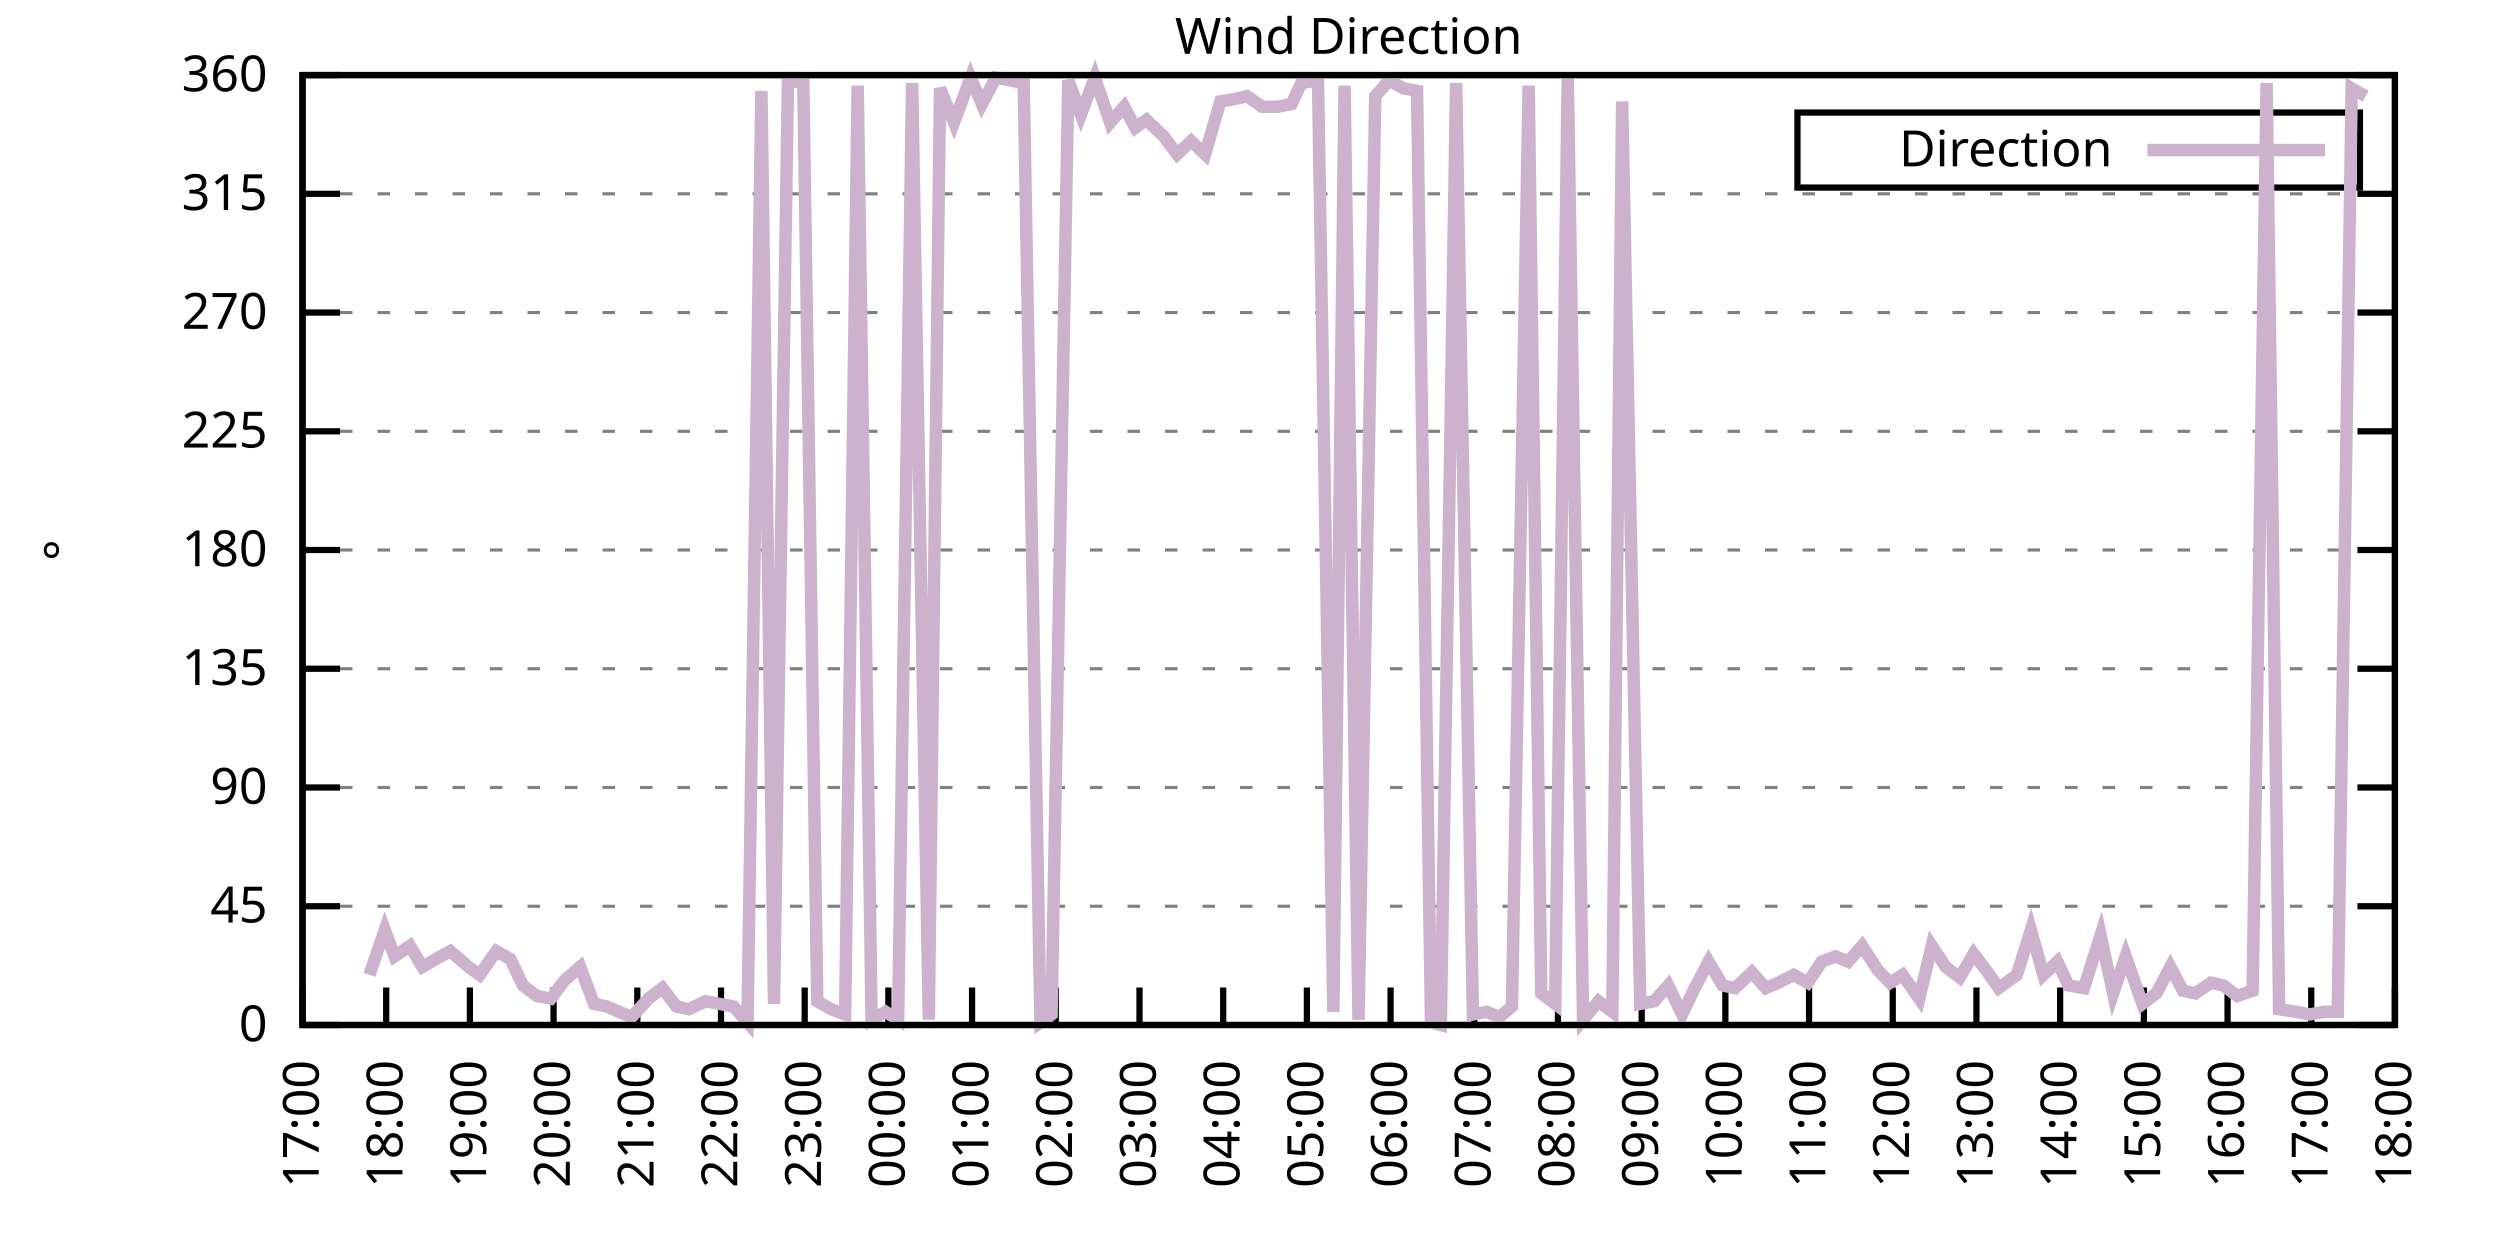
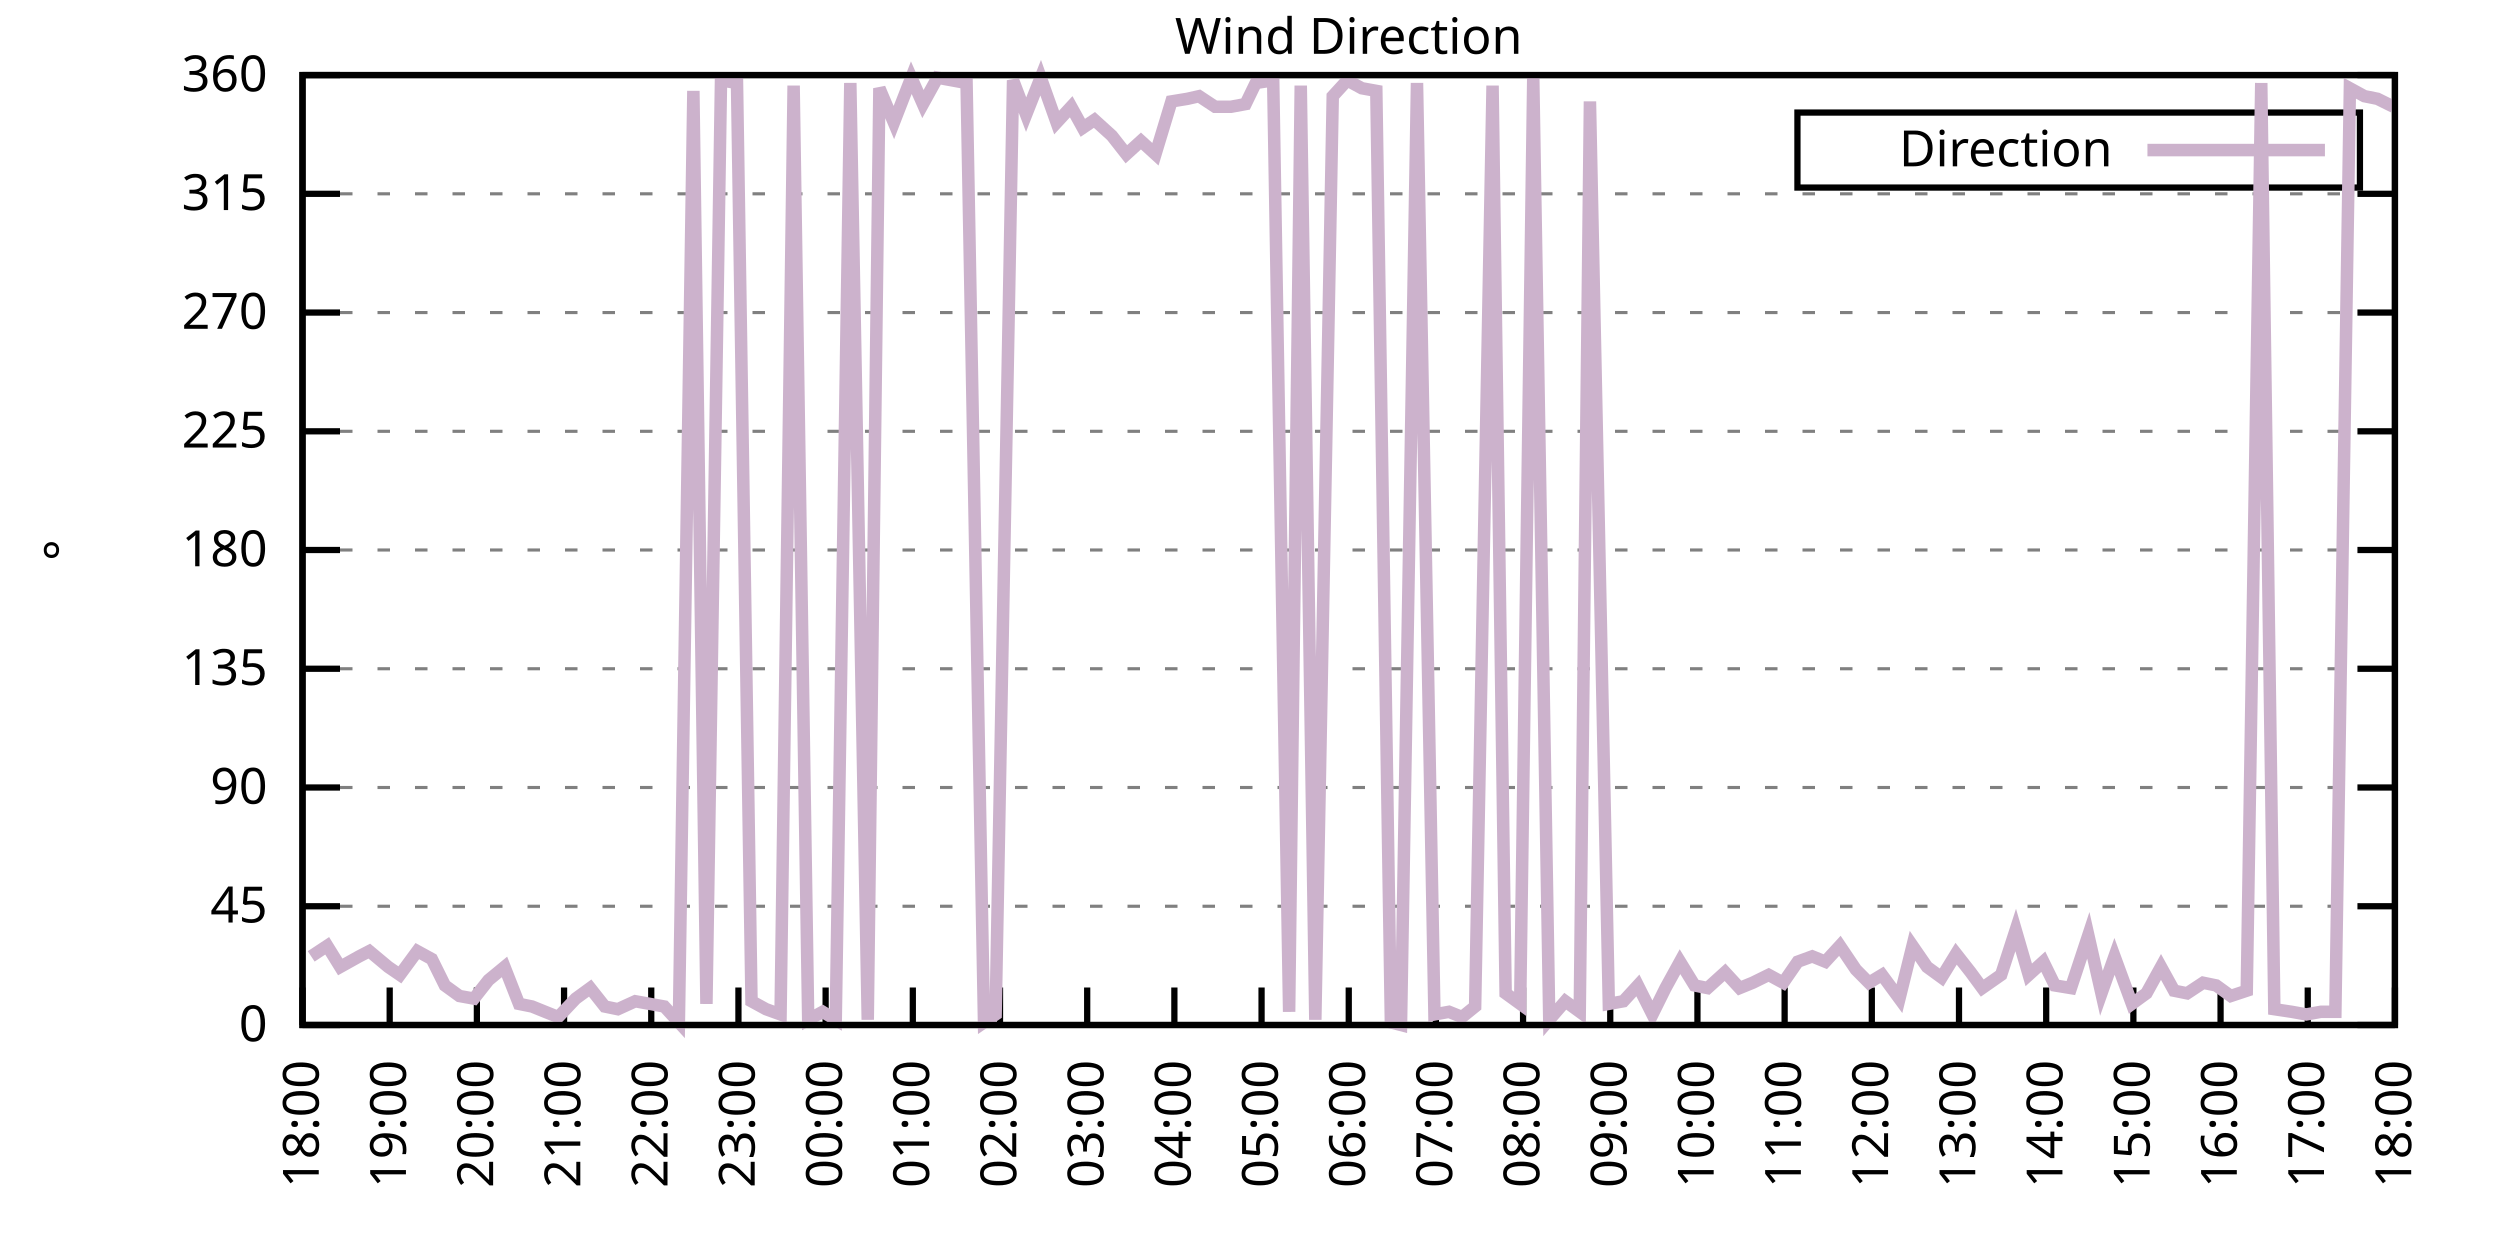
<svg xmlns="http://www.w3.org/2000/svg" xmlns:xlink="http://www.w3.org/1999/xlink" width="400" height="200" viewBox="0 0 400 200">
  <g id="gnuplot_canvas">
    <rect x="0" y="0" width="400" height="200" fill="none" />
    <defs>
      <circle id="gpDot" r="0.5" stroke-width="0.5" stroke="currentColor" />
      <path id="gpPt0" stroke-width="0.333" stroke="currentColor" d="M-1,0 h2 M0,-1 v2" />
      <path id="gpPt1" stroke-width="0.333" stroke="currentColor" d="M-1,-1 L1,1 M1,-1 L-1,1" />
      <path id="gpPt2" stroke-width="0.333" stroke="currentColor" d="M-1,0 L1,0 M0,-1 L0,1 M-1,-1 L1,1 M-1,1 L1,-1" />
      <rect id="gpPt3" stroke-width="0.333" stroke="currentColor" x="-1" y="-1" width="2" height="2" />
      <rect id="gpPt4" stroke-width="0.333" stroke="currentColor" fill="currentColor" x="-1" y="-1" width="2" height="2" />
      <circle id="gpPt5" stroke-width="0.333" stroke="currentColor" cx="0" cy="0" r="1" />
      <use xlink:href="#gpPt5" id="gpPt6" fill="currentColor" stroke="none" />
      <path id="gpPt7" stroke-width="0.333" stroke="currentColor" d="M0,-1.33 L-1.33,0.67 L1.33,0.67 z" />
      <use xlink:href="#gpPt7" id="gpPt8" fill="currentColor" stroke="none" />
      <use xlink:href="#gpPt7" id="gpPt9" stroke="currentColor" transform="rotate(180)" />
      <use xlink:href="#gpPt9" id="gpPt10" fill="currentColor" stroke="none" />
      <use xlink:href="#gpPt3" id="gpPt11" stroke="currentColor" transform="rotate(45)" />
      <use xlink:href="#gpPt11" id="gpPt12" fill="currentColor" stroke="none" />
      <path id="gpPt13" stroke-width="0.333" stroke="currentColor" d="M0,1.330 L1.265,0.411 L0.782,-1.067 L-0.782,-1.076 L-1.265,0.411 z" />
      <use xlink:href="#gpPt13" id="gpPt14" fill="currentColor" stroke="none" />
      <filter id="textbox" filterUnits="objectBoundingBox" x="0" y="0" height="1" width="1">
        <feFlood flood-color="white" flood-opacity="1" result="bgnd" />
        <feComposite in="SourceGraphic" in2="bgnd" operator="atop" />
      </filter>
      <filter id="greybox" filterUnits="objectBoundingBox" x="0" y="0" height="1" width="1">
        <feFlood flood-color="lightgrey" flood-opacity="1" result="grey" />
        <feComposite in="SourceGraphic" in2="grey" operator="atop" />
      </filter>
    </defs>
    <g fill="none" color="white" stroke="currentColor" stroke-width="1.00" stroke-linecap="butt" stroke-linejoin="miter">
</g>
    <g fill="none" color="black" stroke="currentColor" stroke-width="1.00" stroke-linecap="butt" stroke-linejoin="miter">
      <g stroke="none" shape-rendering="crispEdges">
        <polygon fill="rgb(255, 255, 255)" points="48.40,164.00 383.18,164.00 383.18,12.02 48.40,12.02 " />
      </g>
    </g>
    <g fill="none" color="black" stroke="currentColor" stroke-width="1.00" stroke-linecap="butt" stroke-linejoin="miter">
</g>
    <g fill="none" color="black" stroke="black" stroke-width="0.50" stroke-linecap="butt" stroke-linejoin="miter">
</g>
    <g fill="none" color="gray" stroke="currentColor" stroke-width="0.50" stroke-linecap="butt" stroke-linejoin="miter">
      <path stroke="gray" stroke-dasharray="2,4" class="gridline" d="M48.40,164.00 L383.19,164.00  " />
    </g>
    <g fill="none" color="gray" stroke="gray" stroke-width="1.00" stroke-linecap="butt" stroke-linejoin="miter">
</g>
    <g fill="none" color="black" stroke="currentColor" stroke-width="1.00" stroke-linecap="butt" stroke-linejoin="miter">
      <path stroke="black" d="M48.40,164.00 L54.40,164.00 M383.19,164.00 L377.19,164.00  " />
      <g transform="translate(42.80,166.60)" stroke="none" fill="black" font-family="Sans" font-size="8.00" text-anchor="end">
        <text>
          <tspan font-family="Sans"> 0</tspan>
        </text>
      </g>
    </g>
    <g fill="none" color="black" stroke="currentColor" stroke-width="1.00" stroke-linecap="butt" stroke-linejoin="miter">
</g>
    <g fill="none" color="black" stroke="black" stroke-width="0.50" stroke-linecap="butt" stroke-linejoin="miter">
</g>
    <g fill="none" color="gray" stroke="currentColor" stroke-width="0.50" stroke-linecap="butt" stroke-linejoin="miter">
      <path stroke="gray" stroke-dasharray="2,4" class="gridline" d="M48.40,145.00 L383.19,145.00  " />
    </g>
    <g fill="none" color="gray" stroke="gray" stroke-width="1.00" stroke-linecap="butt" stroke-linejoin="miter">
</g>
    <g fill="none" color="black" stroke="currentColor" stroke-width="1.00" stroke-linecap="butt" stroke-linejoin="miter">
      <path stroke="black" d="M48.40,145.00 L54.40,145.00 M383.19,145.00 L377.19,145.00  " />
      <g transform="translate(42.80,147.60)" stroke="none" fill="black" font-family="Sans" font-size="8.00" text-anchor="end">
        <text>
          <tspan font-family="Sans"> 45</tspan>
        </text>
      </g>
    </g>
    <g fill="none" color="black" stroke="currentColor" stroke-width="1.00" stroke-linecap="butt" stroke-linejoin="miter">
</g>
    <g fill="none" color="black" stroke="black" stroke-width="0.50" stroke-linecap="butt" stroke-linejoin="miter">
</g>
    <g fill="none" color="gray" stroke="currentColor" stroke-width="0.50" stroke-linecap="butt" stroke-linejoin="miter">
      <path stroke="gray" stroke-dasharray="2,4" class="gridline" d="M48.40,126.00 L383.19,126.00  " />
    </g>
    <g fill="none" color="gray" stroke="gray" stroke-width="1.00" stroke-linecap="butt" stroke-linejoin="miter">
</g>
    <g fill="none" color="black" stroke="currentColor" stroke-width="1.00" stroke-linecap="butt" stroke-linejoin="miter">
      <path stroke="black" d="M48.40,126.00 L54.40,126.00 M383.19,126.00 L377.19,126.00  " />
      <g transform="translate(42.80,128.60)" stroke="none" fill="black" font-family="Sans" font-size="8.00" text-anchor="end">
        <text>
          <tspan font-family="Sans"> 90</tspan>
        </text>
      </g>
    </g>
    <g fill="none" color="black" stroke="currentColor" stroke-width="1.00" stroke-linecap="butt" stroke-linejoin="miter">
</g>
    <g fill="none" color="black" stroke="black" stroke-width="0.50" stroke-linecap="butt" stroke-linejoin="miter">
</g>
    <g fill="none" color="gray" stroke="currentColor" stroke-width="0.50" stroke-linecap="butt" stroke-linejoin="miter">
      <path stroke="gray" stroke-dasharray="2,4" class="gridline" d="M48.40,107.00 L383.19,107.00  " />
    </g>
    <g fill="none" color="gray" stroke="gray" stroke-width="1.00" stroke-linecap="butt" stroke-linejoin="miter">
</g>
    <g fill="none" color="black" stroke="currentColor" stroke-width="1.00" stroke-linecap="butt" stroke-linejoin="miter">
      <path stroke="black" d="M48.40,107.00 L54.40,107.00 M383.19,107.00 L377.19,107.00  " />
      <g transform="translate(42.80,109.60)" stroke="none" fill="black" font-family="Sans" font-size="8.00" text-anchor="end">
        <text>
          <tspan font-family="Sans"> 135</tspan>
        </text>
      </g>
    </g>
    <g fill="none" color="black" stroke="currentColor" stroke-width="1.00" stroke-linecap="butt" stroke-linejoin="miter">
</g>
    <g fill="none" color="black" stroke="black" stroke-width="0.50" stroke-linecap="butt" stroke-linejoin="miter">
</g>
    <g fill="none" color="gray" stroke="currentColor" stroke-width="0.50" stroke-linecap="butt" stroke-linejoin="miter">
      <path stroke="gray" stroke-dasharray="2,4" class="gridline" d="M48.40,88.00 L383.19,88.00  " />
    </g>
    <g fill="none" color="gray" stroke="gray" stroke-width="1.00" stroke-linecap="butt" stroke-linejoin="miter">
</g>
    <g fill="none" color="black" stroke="currentColor" stroke-width="1.00" stroke-linecap="butt" stroke-linejoin="miter">
      <path stroke="black" d="M48.40,88.00 L54.40,88.00 M383.19,88.00 L377.19,88.00  " />
      <g transform="translate(42.80,90.60)" stroke="none" fill="black" font-family="Sans" font-size="8.00" text-anchor="end">
        <text>
          <tspan font-family="Sans"> 180</tspan>
        </text>
      </g>
    </g>
    <g fill="none" color="black" stroke="currentColor" stroke-width="1.00" stroke-linecap="butt" stroke-linejoin="miter">
</g>
    <g fill="none" color="black" stroke="black" stroke-width="0.50" stroke-linecap="butt" stroke-linejoin="miter">
</g>
    <g fill="none" color="gray" stroke="currentColor" stroke-width="0.50" stroke-linecap="butt" stroke-linejoin="miter">
      <path stroke="gray" stroke-dasharray="2,4" class="gridline" d="M48.40,69.01 L383.19,69.01  " />
    </g>
    <g fill="none" color="gray" stroke="gray" stroke-width="1.00" stroke-linecap="butt" stroke-linejoin="miter">
</g>
    <g fill="none" color="black" stroke="currentColor" stroke-width="1.00" stroke-linecap="butt" stroke-linejoin="miter">
      <path stroke="black" d="M48.40,69.01 L54.40,69.01 M383.19,69.01 L377.19,69.01  " />
      <g transform="translate(42.80,71.61)" stroke="none" fill="black" font-family="Sans" font-size="8.00" text-anchor="end">
        <text>
          <tspan font-family="Sans"> 225</tspan>
        </text>
      </g>
    </g>
    <g fill="none" color="black" stroke="currentColor" stroke-width="1.00" stroke-linecap="butt" stroke-linejoin="miter">
</g>
    <g fill="none" color="black" stroke="black" stroke-width="0.50" stroke-linecap="butt" stroke-linejoin="miter">
</g>
    <g fill="none" color="gray" stroke="currentColor" stroke-width="0.50" stroke-linecap="butt" stroke-linejoin="miter">
      <path stroke="gray" stroke-dasharray="2,4" class="gridline" d="M48.40,50.01 L383.19,50.01  " />
    </g>
    <g fill="none" color="gray" stroke="gray" stroke-width="1.00" stroke-linecap="butt" stroke-linejoin="miter">
</g>
    <g fill="none" color="black" stroke="currentColor" stroke-width="1.00" stroke-linecap="butt" stroke-linejoin="miter">
      <path stroke="black" d="M48.40,50.01 L54.40,50.01 M383.19,50.01 L377.19,50.01  " />
      <g transform="translate(42.80,52.61)" stroke="none" fill="black" font-family="Sans" font-size="8.00" text-anchor="end">
        <text>
          <tspan font-family="Sans"> 270</tspan>
        </text>
      </g>
    </g>
    <g fill="none" color="black" stroke="currentColor" stroke-width="1.00" stroke-linecap="butt" stroke-linejoin="miter">
</g>
    <g fill="none" color="black" stroke="black" stroke-width="0.50" stroke-linecap="butt" stroke-linejoin="miter">
</g>
    <g fill="none" color="gray" stroke="currentColor" stroke-width="0.50" stroke-linecap="butt" stroke-linejoin="miter">
      <path stroke="gray" stroke-dasharray="2,4" class="gridline" d="M48.40,31.01 L383.19,31.01  " />
    </g>
    <g fill="none" color="gray" stroke="gray" stroke-width="1.00" stroke-linecap="butt" stroke-linejoin="miter">
</g>
    <g fill="none" color="black" stroke="currentColor" stroke-width="1.00" stroke-linecap="butt" stroke-linejoin="miter">
      <path stroke="black" d="M48.40,31.01 L54.40,31.01 M383.19,31.01 L377.19,31.01  " />
      <g transform="translate(42.80,33.61)" stroke="none" fill="black" font-family="Sans" font-size="8.00" text-anchor="end">
        <text>
          <tspan font-family="Sans"> 315</tspan>
        </text>
      </g>
    </g>
    <g fill="none" color="black" stroke="currentColor" stroke-width="1.00" stroke-linecap="butt" stroke-linejoin="miter">
</g>
    <g fill="none" color="black" stroke="black" stroke-width="0.50" stroke-linecap="butt" stroke-linejoin="miter">
</g>
    <g fill="none" color="gray" stroke="currentColor" stroke-width="0.50" stroke-linecap="butt" stroke-linejoin="miter">
      <path stroke="gray" stroke-dasharray="2,4" class="gridline" d="M48.40,12.01 L383.19,12.01  " />
    </g>
    <g fill="none" color="gray" stroke="gray" stroke-width="1.00" stroke-linecap="butt" stroke-linejoin="miter">
</g>
    <g fill="none" color="black" stroke="currentColor" stroke-width="1.00" stroke-linecap="butt" stroke-linejoin="miter">
      <path stroke="black" d="M48.40,12.01 L54.40,12.01 M383.19,12.01 L377.19,12.01  " />
      <g transform="translate(42.80,14.61)" stroke="none" fill="black" font-family="Sans" font-size="8.00" text-anchor="end">
        <text>
          <tspan font-family="Sans"> 360</tspan>
        </text>
      </g>
    </g>
    <g fill="none" color="black" stroke="currentColor" stroke-width="1.00" stroke-linecap="butt" stroke-linejoin="miter">
      <path stroke="black" d="M48.40,164.00 L48.40,158.00  " />
      <g transform="translate(51.00,169.60) rotate(270.00)" stroke="none" fill="black" font-family="Sans" font-size="8.00" text-anchor="end">
        <text>
-           <tspan font-family="Sans">17:00</tspan>
-         </text>
-       </g>
-     </g>
-     <g fill="none" color="black" stroke="currentColor" stroke-width="1.00" stroke-linecap="butt" stroke-linejoin="miter">
-       <path stroke="black" d="M61.79,164.00 L61.79,158.00  " />
-       <g transform="translate(64.39,169.60) rotate(270.00)" stroke="none" fill="black" font-family="Sans" font-size="8.00" text-anchor="end">
-         <text>
          <tspan font-family="Sans">18:00</tspan>
        </text>
      </g>
    </g>
    <g fill="none" color="black" stroke="currentColor" stroke-width="1.00" stroke-linecap="butt" stroke-linejoin="miter">
-       <path stroke="black" d="M75.18,164.00 L75.18,158.00  " />
-       <g transform="translate(77.78,169.60) rotate(270.00)" stroke="none" fill="black" font-family="Sans" font-size="8.00" text-anchor="end">
+       <path stroke="black" d="M62.35,164.00 L62.35,158.00  " />
+       <g transform="translate(64.95,169.60) rotate(270.00)" stroke="none" fill="black" font-family="Sans" font-size="8.00" text-anchor="end">
        <text>
          <tspan font-family="Sans">19:00</tspan>
        </text>
      </g>
    </g>
    <g fill="none" color="black" stroke="currentColor" stroke-width="1.00" stroke-linecap="butt" stroke-linejoin="miter">
-       <path stroke="black" d="M88.57,164.00 L88.57,158.00  " />
-       <g transform="translate(91.17,169.60) rotate(270.00)" stroke="none" fill="black" font-family="Sans" font-size="8.00" text-anchor="end">
+       <path stroke="black" d="M76.30,164.00 L76.30,158.00  " />
+       <g transform="translate(78.90,169.60) rotate(270.00)" stroke="none" fill="black" font-family="Sans" font-size="8.00" text-anchor="end">
        <text>
          <tspan font-family="Sans">20:00</tspan>
        </text>
      </g>
    </g>
    <g fill="none" color="black" stroke="currentColor" stroke-width="1.00" stroke-linecap="butt" stroke-linejoin="miter">
-       <path stroke="black" d="M101.97,164.00 L101.97,158.00  " />
-       <g transform="translate(104.57,169.60) rotate(270.00)" stroke="none" fill="black" font-family="Sans" font-size="8.00" text-anchor="end">
+       <path stroke="black" d="M90.25,164.00 L90.25,158.00  " />
+       <g transform="translate(92.85,169.60) rotate(270.00)" stroke="none" fill="black" font-family="Sans" font-size="8.00" text-anchor="end">
        <text>
          <tspan font-family="Sans">21:00</tspan>
        </text>
      </g>
    </g>
    <g fill="none" color="black" stroke="currentColor" stroke-width="1.00" stroke-linecap="butt" stroke-linejoin="miter">
-       <path stroke="black" d="M115.36,164.00 L115.36,158.00  " />
-       <g transform="translate(117.96,169.60) rotate(270.00)" stroke="none" fill="black" font-family="Sans" font-size="8.00" text-anchor="end">
+       <path stroke="black" d="M104.20,164.00 L104.20,158.00  " />
+       <g transform="translate(106.80,169.60) rotate(270.00)" stroke="none" fill="black" font-family="Sans" font-size="8.00" text-anchor="end">
        <text>
          <tspan font-family="Sans">22:00</tspan>
        </text>
      </g>
    </g>
    <g fill="none" color="black" stroke="currentColor" stroke-width="1.00" stroke-linecap="butt" stroke-linejoin="miter">
-       <path stroke="black" d="M128.75,164.00 L128.75,158.00  " />
-       <g transform="translate(131.35,169.60) rotate(270.00)" stroke="none" fill="black" font-family="Sans" font-size="8.00" text-anchor="end">
+       <path stroke="black" d="M118.15,164.00 L118.15,158.00  " />
+       <g transform="translate(120.75,169.60) rotate(270.00)" stroke="none" fill="black" font-family="Sans" font-size="8.00" text-anchor="end">
        <text>
          <tspan font-family="Sans">23:00</tspan>
        </text>
      </g>
    </g>
    <g fill="none" color="black" stroke="currentColor" stroke-width="1.00" stroke-linecap="butt" stroke-linejoin="miter">
-       <path stroke="black" d="M142.14,164.00 L142.14,158.00  " />
-       <g transform="translate(144.74,169.60) rotate(270.00)" stroke="none" fill="black" font-family="Sans" font-size="8.00" text-anchor="end">
+       <path stroke="black" d="M132.10,164.00 L132.10,158.00  " />
+       <g transform="translate(134.70,169.60) rotate(270.00)" stroke="none" fill="black" font-family="Sans" font-size="8.00" text-anchor="end">
        <text>
          <tspan font-family="Sans">00:00</tspan>
        </text>
      </g>
    </g>
    <g fill="none" color="black" stroke="currentColor" stroke-width="1.00" stroke-linecap="butt" stroke-linejoin="miter">
-       <path stroke="black" d="M155.53,164.00 L155.53,158.00  " />
-       <g transform="translate(158.13,169.60) rotate(270.00)" stroke="none" fill="black" font-family="Sans" font-size="8.00" text-anchor="end">
+       <path stroke="black" d="M146.05,164.00 L146.05,158.00  " />
+       <g transform="translate(148.65,169.60) rotate(270.00)" stroke="none" fill="black" font-family="Sans" font-size="8.00" text-anchor="end">
        <text>
          <tspan font-family="Sans">01:00</tspan>
        </text>
      </g>
    </g>
    <g fill="none" color="black" stroke="currentColor" stroke-width="1.00" stroke-linecap="butt" stroke-linejoin="miter">
-       <path stroke="black" d="M168.92,164.00 L168.92,158.00  " />
-       <g transform="translate(171.52,169.60) rotate(270.00)" stroke="none" fill="black" font-family="Sans" font-size="8.00" text-anchor="end">
+       <path stroke="black" d="M160.00,164.00 L160.00,158.00  " />
+       <g transform="translate(162.60,169.60) rotate(270.00)" stroke="none" fill="black" font-family="Sans" font-size="8.00" text-anchor="end">
        <text>
          <tspan font-family="Sans">02:00</tspan>
        </text>
      </g>
    </g>
    <g fill="none" color="black" stroke="currentColor" stroke-width="1.00" stroke-linecap="butt" stroke-linejoin="miter">
-       <path stroke="black" d="M182.32,164.00 L182.32,158.00  " />
-       <g transform="translate(184.92,169.60) rotate(270.00)" stroke="none" fill="black" font-family="Sans" font-size="8.00" text-anchor="end">
+       <path stroke="black" d="M173.95,164.00 L173.95,158.00  " />
+       <g transform="translate(176.55,169.60) rotate(270.00)" stroke="none" fill="black" font-family="Sans" font-size="8.00" text-anchor="end">
        <text>
          <tspan font-family="Sans">03:00</tspan>
        </text>
      </g>
    </g>
    <g fill="none" color="black" stroke="currentColor" stroke-width="1.00" stroke-linecap="butt" stroke-linejoin="miter">
-       <path stroke="black" d="M195.71,164.00 L195.71,158.00  " />
-       <g transform="translate(198.31,169.60) rotate(270.00)" stroke="none" fill="black" font-family="Sans" font-size="8.00" text-anchor="end">
+       <path stroke="black" d="M187.90,164.00 L187.90,158.00  " />
+       <g transform="translate(190.50,169.60) rotate(270.00)" stroke="none" fill="black" font-family="Sans" font-size="8.00" text-anchor="end">
        <text>
          <tspan font-family="Sans">04:00</tspan>
        </text>
      </g>
    </g>
    <g fill="none" color="black" stroke="currentColor" stroke-width="1.00" stroke-linecap="butt" stroke-linejoin="miter">
-       <path stroke="black" d="M209.10,164.00 L209.10,158.00  " />
-       <g transform="translate(211.70,169.60) rotate(270.00)" stroke="none" fill="black" font-family="Sans" font-size="8.00" text-anchor="end">
+       <path stroke="black" d="M201.85,164.00 L201.85,158.00  " />
+       <g transform="translate(204.45,169.60) rotate(270.00)" stroke="none" fill="black" font-family="Sans" font-size="8.00" text-anchor="end">
        <text>
          <tspan font-family="Sans">05:00</tspan>
        </text>
      </g>
    </g>
    <g fill="none" color="black" stroke="currentColor" stroke-width="1.00" stroke-linecap="butt" stroke-linejoin="miter">
-       <path stroke="black" d="M222.49,164.00 L222.49,158.00  " />
-       <g transform="translate(225.09,169.60) rotate(270.00)" stroke="none" fill="black" font-family="Sans" font-size="8.00" text-anchor="end">
+       <path stroke="black" d="M215.80,164.00 L215.80,158.00  " />
+       <g transform="translate(218.40,169.60) rotate(270.00)" stroke="none" fill="black" font-family="Sans" font-size="8.00" text-anchor="end">
        <text>
          <tspan font-family="Sans">06:00</tspan>
        </text>
      </g>
    </g>
    <g fill="none" color="black" stroke="currentColor" stroke-width="1.00" stroke-linecap="butt" stroke-linejoin="miter">
-       <path stroke="black" d="M235.88,164.00 L235.88,158.00  " />
-       <g transform="translate(238.48,169.60) rotate(270.00)" stroke="none" fill="black" font-family="Sans" font-size="8.00" text-anchor="end">
+       <path stroke="black" d="M229.74,164.00 L229.74,158.00  " />
+       <g transform="translate(232.34,169.60) rotate(270.00)" stroke="none" fill="black" font-family="Sans" font-size="8.00" text-anchor="end">
        <text>
          <tspan font-family="Sans">07:00</tspan>
        </text>
      </g>
    </g>
    <g fill="none" color="black" stroke="currentColor" stroke-width="1.00" stroke-linecap="butt" stroke-linejoin="miter">
-       <path stroke="black" d="M249.27,164.00 L249.27,158.00  " />
-       <g transform="translate(251.87,169.60) rotate(270.00)" stroke="none" fill="black" font-family="Sans" font-size="8.00" text-anchor="end">
+       <path stroke="black" d="M243.69,164.00 L243.69,158.00  " />
+       <g transform="translate(246.29,169.60) rotate(270.00)" stroke="none" fill="black" font-family="Sans" font-size="8.00" text-anchor="end">
        <text>
          <tspan font-family="Sans">08:00</tspan>
        </text>
      </g>
    </g>
    <g fill="none" color="black" stroke="currentColor" stroke-width="1.00" stroke-linecap="butt" stroke-linejoin="miter">
-       <path stroke="black" d="M262.67,164.00 L262.67,158.00  " />
-       <g transform="translate(265.27,169.60) rotate(270.00)" stroke="none" fill="black" font-family="Sans" font-size="8.00" text-anchor="end">
+       <path stroke="black" d="M257.64,164.00 L257.64,158.00  " />
+       <g transform="translate(260.24,169.60) rotate(270.00)" stroke="none" fill="black" font-family="Sans" font-size="8.00" text-anchor="end">
        <text>
          <tspan font-family="Sans">09:00</tspan>
        </text>
      </g>
    </g>
    <g fill="none" color="black" stroke="currentColor" stroke-width="1.00" stroke-linecap="butt" stroke-linejoin="miter">
-       <path stroke="black" d="M276.06,164.00 L276.06,158.00  " />
-       <g transform="translate(278.66,169.60) rotate(270.00)" stroke="none" fill="black" font-family="Sans" font-size="8.00" text-anchor="end">
+       <path stroke="black" d="M271.59,164.00 L271.59,158.00  " />
+       <g transform="translate(274.19,169.60) rotate(270.00)" stroke="none" fill="black" font-family="Sans" font-size="8.00" text-anchor="end">
        <text>
          <tspan font-family="Sans">10:00</tspan>
        </text>
      </g>
    </g>
    <g fill="none" color="black" stroke="currentColor" stroke-width="1.00" stroke-linecap="butt" stroke-linejoin="miter">
-       <path stroke="black" d="M289.45,164.00 L289.45,158.00  " />
-       <g transform="translate(292.05,169.60) rotate(270.00)" stroke="none" fill="black" font-family="Sans" font-size="8.00" text-anchor="end">
+       <path stroke="black" d="M285.54,164.00 L285.54,158.00  " />
+       <g transform="translate(288.14,169.60) rotate(270.00)" stroke="none" fill="black" font-family="Sans" font-size="8.00" text-anchor="end">
        <text>
          <tspan font-family="Sans">11:00</tspan>
        </text>
      </g>
    </g>
    <g fill="none" color="black" stroke="currentColor" stroke-width="1.00" stroke-linecap="butt" stroke-linejoin="miter">
-       <path stroke="black" d="M302.84,164.00 L302.84,158.00  " />
-       <g transform="translate(305.44,169.60) rotate(270.00)" stroke="none" fill="black" font-family="Sans" font-size="8.00" text-anchor="end">
+       <path stroke="black" d="M299.49,164.00 L299.49,158.00  " />
+       <g transform="translate(302.09,169.60) rotate(270.00)" stroke="none" fill="black" font-family="Sans" font-size="8.00" text-anchor="end">
        <text>
          <tspan font-family="Sans">12:00</tspan>
        </text>
      </g>
    </g>
    <g fill="none" color="black" stroke="currentColor" stroke-width="1.00" stroke-linecap="butt" stroke-linejoin="miter">
-       <path stroke="black" d="M316.23,164.00 L316.23,158.00  " />
-       <g transform="translate(318.83,169.60) rotate(270.00)" stroke="none" fill="black" font-family="Sans" font-size="8.00" text-anchor="end">
+       <path stroke="black" d="M313.44,164.00 L313.44,158.00  " />
+       <g transform="translate(316.04,169.60) rotate(270.00)" stroke="none" fill="black" font-family="Sans" font-size="8.00" text-anchor="end">
        <text>
          <tspan font-family="Sans">13:00</tspan>
        </text>
      </g>
    </g>
    <g fill="none" color="black" stroke="currentColor" stroke-width="1.00" stroke-linecap="butt" stroke-linejoin="miter">
-       <path stroke="black" d="M329.62,164.00 L329.62,158.00  " />
-       <g transform="translate(332.22,169.60) rotate(270.00)" stroke="none" fill="black" font-family="Sans" font-size="8.00" text-anchor="end">
+       <path stroke="black" d="M327.39,164.00 L327.39,158.00  " />
+       <g transform="translate(329.99,169.60) rotate(270.00)" stroke="none" fill="black" font-family="Sans" font-size="8.00" text-anchor="end">
        <text>
          <tspan font-family="Sans">14:00</tspan>
        </text>
      </g>
    </g>
    <g fill="none" color="black" stroke="currentColor" stroke-width="1.00" stroke-linecap="butt" stroke-linejoin="miter">
-       <path stroke="black" d="M343.02,164.00 L343.02,158.00  " />
-       <g transform="translate(345.62,169.60) rotate(270.00)" stroke="none" fill="black" font-family="Sans" font-size="8.00" text-anchor="end">
+       <path stroke="black" d="M341.34,164.00 L341.34,158.00  " />
+       <g transform="translate(343.94,169.60) rotate(270.00)" stroke="none" fill="black" font-family="Sans" font-size="8.00" text-anchor="end">
        <text>
          <tspan font-family="Sans">15:00</tspan>
        </text>
      </g>
    </g>
    <g fill="none" color="black" stroke="currentColor" stroke-width="1.00" stroke-linecap="butt" stroke-linejoin="miter">
-       <path stroke="black" d="M356.41,164.00 L356.41,158.00  " />
-       <g transform="translate(359.01,169.60) rotate(270.00)" stroke="none" fill="black" font-family="Sans" font-size="8.00" text-anchor="end">
+       <path stroke="black" d="M355.29,164.00 L355.29,158.00  " />
+       <g transform="translate(357.89,169.60) rotate(270.00)" stroke="none" fill="black" font-family="Sans" font-size="8.00" text-anchor="end">
        <text>
          <tspan font-family="Sans">16:00</tspan>
        </text>
      </g>
    </g>
    <g fill="none" color="black" stroke="currentColor" stroke-width="1.00" stroke-linecap="butt" stroke-linejoin="miter">
-       <path stroke="black" d="M369.80,164.00 L369.80,158.00  " />
-       <g transform="translate(372.40,169.60) rotate(270.00)" stroke="none" fill="black" font-family="Sans" font-size="8.00" text-anchor="end">
+       <path stroke="black" d="M369.24,164.00 L369.24,158.00  " />
+       <g transform="translate(371.84,169.60) rotate(270.00)" stroke="none" fill="black" font-family="Sans" font-size="8.00" text-anchor="end">
        <text>
          <tspan font-family="Sans">17:00</tspan>
        </text>
      </g>
    </g>
    <g fill="none" color="black" stroke="currentColor" stroke-width="1.00" stroke-linecap="butt" stroke-linejoin="miter">
      <path stroke="black" d="M383.19,164.00 L383.19,158.00  " />
      <g transform="translate(385.79,169.60) rotate(270.00)" stroke="none" fill="black" font-family="Sans" font-size="8.00" text-anchor="end">
        <text>
          <tspan font-family="Sans">18:00</tspan>
        </text>
      </g>
    </g>
    <g fill="none" color="black" stroke="currentColor" stroke-width="1.00" stroke-linecap="butt" stroke-linejoin="miter">
</g>
    <g fill="none" color="black" stroke="currentColor" stroke-width="1.00" stroke-linecap="butt" stroke-linejoin="miter">
      <path stroke="black" d="M48.40,12.01 L48.40,164.00 L383.19,164.00 L383.19,12.01 L48.40,12.01 Z  " />
    </g>
    <g fill="none" color="black" stroke="currentColor" stroke-width="1.00" stroke-linecap="butt" stroke-linejoin="miter">
</g>
    <g fill="none" color="black" stroke="currentColor" stroke-width="1.00" stroke-linecap="butt" stroke-linejoin="miter">
      <path stroke="black" d="M287.59,30.01 L287.59,18.01 L377.59,18.01 L377.59,30.01 L287.59,30.01 Z  " />
    </g>
    <g id="Wind_direction_plot_1">
      <g fill="none" color="white" stroke="black" stroke-width="2.00" stroke-linecap="butt" stroke-linejoin="miter">
</g>
      <g fill="none" color="black" stroke="currentColor" stroke-width="2.00" stroke-linecap="butt" stroke-linejoin="miter">
        <g transform="translate(337.99,26.61)" stroke="none" fill="black" font-family="Sans" font-size="8.00" text-anchor="end">
          <text>
            <tspan font-family="Sans">Direction</tspan>
          </text>
        </g>
      </g>
      <g fill="none" color="black" stroke="currentColor" stroke-width="2.00" stroke-linecap="butt" stroke-linejoin="miter">
-         <path stroke="rgb(204, 178, 204)" d="M343.59,24.01 L371.99,24.01 M59.11,155.98 L61.57,148.80 L63.13,153.02 L65.59,151.33 L67.59,154.71 L70.50,153.02   L72.06,152.18 L74.96,154.71 L76.75,155.98 L79.42,152.18 L81.66,153.45 L83.66,157.67 L85.90,159.36 L88.13,159.78   L90.36,156.82 L92.82,154.71 L95.05,160.62 L97.06,161.04 L99.06,161.89 L101.07,162.73 L103.75,159.78 L105.98,158.09   L108.22,161.04 L110.22,161.47 L112.90,160.20 L115.13,160.62 L117.37,161.04 L119.60,163.58 L121.83,14.54 L123.84,160.62   L126.07,12.85 L128.53,13.28 L130.76,160.20 L132.99,161.47 L135.22,162.31 L137.23,13.70 L139.46,163.16 L141.69,161.89   L143.70,163.16 L145.94,13.28 L148.61,163.16 L150.40,14.12 L152.63,19.61 L155.31,12.43 L157.10,16.65 L159.33,12.43   L163.79,13.28 L166.47,163.58 L168.25,162.31 L170.93,12.85 L172.94,18.34 L175.17,12.43 L177.63,19.61 L179.86,17.08   L181.65,20.45 L183.43,19.19 L186.11,21.72 L188.34,24.68 L190.57,22.56 L192.81,24.68 L195.26,16.23 L197.72,15.81   L199.50,15.39 L201.96,17.08 L204.41,17.08 L206.64,16.65 L208.21,13.28 L210.88,12.85 L213.34,161.89 L215.13,13.70   L217.36,163.16 L220.04,15.39 L222.27,12.85 L224.50,14.12 L226.73,14.54 L228.96,163.58 L230.53,164.00 L232.98,13.28   L235.66,162.31 L237.89,161.89 L239.90,162.73 L241.91,161.04 L244.59,13.70 L246.60,158.93 L248.83,160.62 L250.84,12.43   L253.29,163.16 L255.75,160.20 L257.98,161.89 L259.54,16.23 L262.44,160.62 L264.67,160.20 L266.91,157.67 L269.14,162.31   L271.15,158.09 L273.38,153.87 L275.61,157.67 L277.62,158.09 L280.30,155.56 L282.53,158.09 L284.54,157.24 L286.99,155.98   L289.23,157.24 L291.46,153.87 L293.69,153.02 L295.70,153.87 L297.93,151.33 L300.39,155.13 L302.39,157.24 L304.40,155.98   L307.08,159.78 L309.09,151.33 L311.32,154.71 L313.55,156.40 L315.79,152.60 L318.02,155.56 L319.80,158.09 L322.70,155.98   L324.94,148.80 L326.95,155.98 L329.18,153.87 L330.96,157.67 L333.42,158.09 L336.10,149.65 L338.10,158.93 L340.11,153.02   L342.79,160.62 L345.02,158.93 L347.26,154.71 L349.26,158.51 L351.27,158.93 L353.73,157.24 L355.74,157.67 L357.97,159.36   L360.42,158.51 L362.66,13.28 L364.66,161.47 L367.34,161.89 L369.58,162.31 L371.81,161.89 L374.04,161.89 L376.27,14.12   L378.50,15.39  " />
+         <path stroke="rgb(204, 178, 204)" d="M343.59,24.01 L371.99,24.01 M49.79,153.02 L52.35,151.33 L54.44,154.71 L57.47,153.02 L59.09,152.18 L62.12,154.71   L63.98,155.98 L66.77,152.18 L69.09,153.45 L71.18,157.67 L73.51,159.36 L75.83,159.78 L78.16,156.82 L80.72,154.71   L83.04,160.62 L85.13,161.04 L87.23,161.89 L89.32,162.73 L92.11,159.78 L94.43,158.09 L96.76,161.04 L98.85,161.47   L101.64,160.20 L103.97,160.62 L106.29,161.04 L108.62,163.58 L110.94,14.54 L113.03,160.62 L115.36,12.85 L117.92,13.28   L120.24,160.20 L122.57,161.47 L124.89,162.31 L126.98,13.70 L129.31,163.16 L131.63,161.89 L133.72,163.16 L136.05,13.28   L138.84,163.16 L140.70,14.12 L143.02,19.61 L145.81,12.43 L147.67,16.65 L150.00,12.43 L154.65,13.28 L157.44,163.58   L159.30,162.31 L162.09,12.85 L164.18,18.34 L166.51,12.43 L169.06,19.61 L171.39,17.08 L173.25,20.45 L175.11,19.19   L177.90,21.72 L180.22,24.68 L182.55,22.56 L184.87,24.68 L187.43,16.23 L189.99,15.81 L191.85,15.39 L194.41,17.08   L196.96,17.08 L199.29,16.65 L200.92,13.28 L203.71,12.85 L206.26,161.89 L208.12,13.70 L210.45,163.16 L213.24,15.39   L215.56,12.85 L217.89,14.12 L220.21,14.54 L222.54,163.58 L224.16,164.00 L226.72,13.28 L229.51,162.31 L231.84,161.89   L233.93,162.73 L236.02,161.04 L238.81,13.70 L240.90,158.93 L243.23,160.62 L245.32,12.43 L247.88,163.16 L250.44,160.20   L252.76,161.89 L254.39,16.23 L257.41,160.62 L259.74,160.20 L262.06,157.67 L264.39,162.31 L266.48,158.09 L268.80,153.87   L271.13,157.67 L273.22,158.09 L276.01,155.56 L278.34,158.09 L280.43,157.24 L282.99,155.98 L285.31,157.24 L287.64,153.87   L289.96,153.02 L292.05,153.87 L294.38,151.33 L296.94,155.13 L299.03,157.24 L301.12,155.98 L303.91,159.78 L306.00,151.33   L308.33,154.71 L310.65,156.40 L312.98,152.60 L315.30,155.56 L317.16,158.09 L320.18,155.98 L322.51,148.80 L324.60,155.98   L326.93,153.87 L328.79,157.67 L331.34,158.09 L334.13,149.65 L336.23,158.93 L338.32,153.02 L341.11,160.62 L343.43,158.93   L345.76,154.71 L347.85,158.51 L349.94,158.93 L352.50,157.24 L354.59,157.67 L356.92,159.36 L359.48,158.51 L361.80,13.28   L363.89,161.47 L366.68,161.89 L369.01,162.31 L371.33,161.89 L373.66,161.89 L375.98,14.12 L378.31,15.39 L380.40,15.81   L382.96,17.08  " />
      </g>
    </g>
    <g fill="none" color="black" stroke="currentColor" stroke-width="2.00" stroke-linecap="butt" stroke-linejoin="miter">
</g>
    <g fill="none" color="black" stroke="black" stroke-width="1.00" stroke-linecap="butt" stroke-linejoin="miter">
</g>
    <g fill="none" color="black" stroke="currentColor" stroke-width="1.00" stroke-linecap="butt" stroke-linejoin="miter">
      <path stroke="black" d="M48.40,12.01 L48.40,164.00 L383.19,164.00 L383.19,12.01 L48.40,12.01 Z  " />
      <g transform="translate(12.80,88.01) rotate(270.00)" stroke="none" fill="black" font-family="Sans" font-size="8.00" text-anchor="middle">
        <text>
          <tspan font-family="Sans">°</tspan>
        </text>
      </g>
    </g>
    <g fill="none" color="black" stroke="currentColor" stroke-width="1.00" stroke-linecap="butt" stroke-linejoin="miter">
</g>
    <g fill="none" color="black" stroke="currentColor" stroke-width="1.00" stroke-linecap="butt" stroke-linejoin="miter">
      <g transform="translate(215.79,8.61)" stroke="none" fill="black" font-family="Sans" font-size="8.00" text-anchor="middle">
        <text>
          <tspan font-family="Sans">Wind Direction</tspan>
        </text>
      </g>
    </g>
    <g fill="none" color="black" stroke="currentColor" stroke-width="1.00" stroke-linecap="butt" stroke-linejoin="miter">
</g>
  </g>
</svg>
